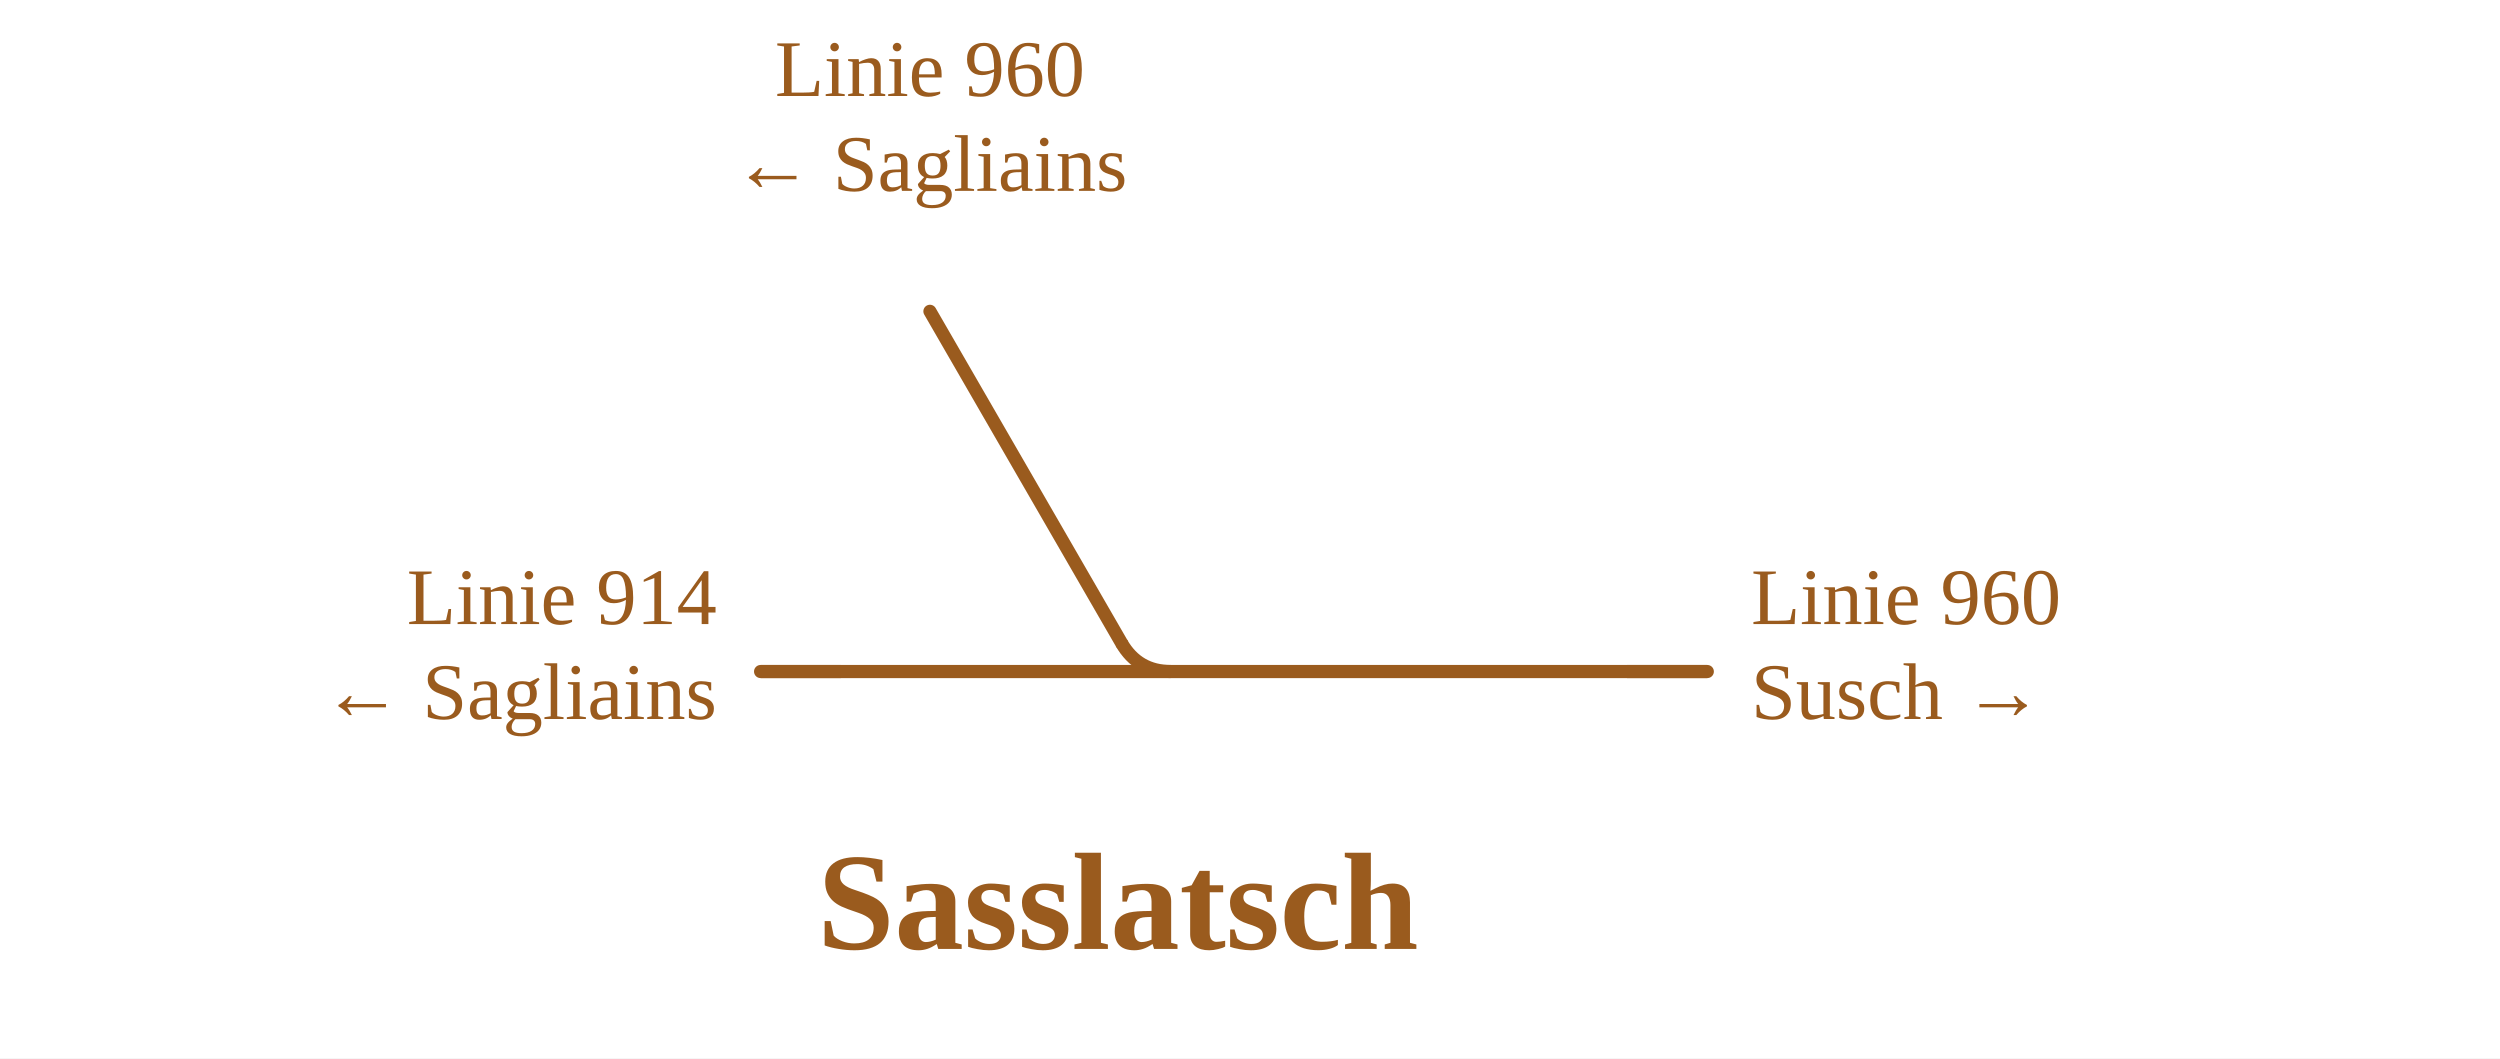
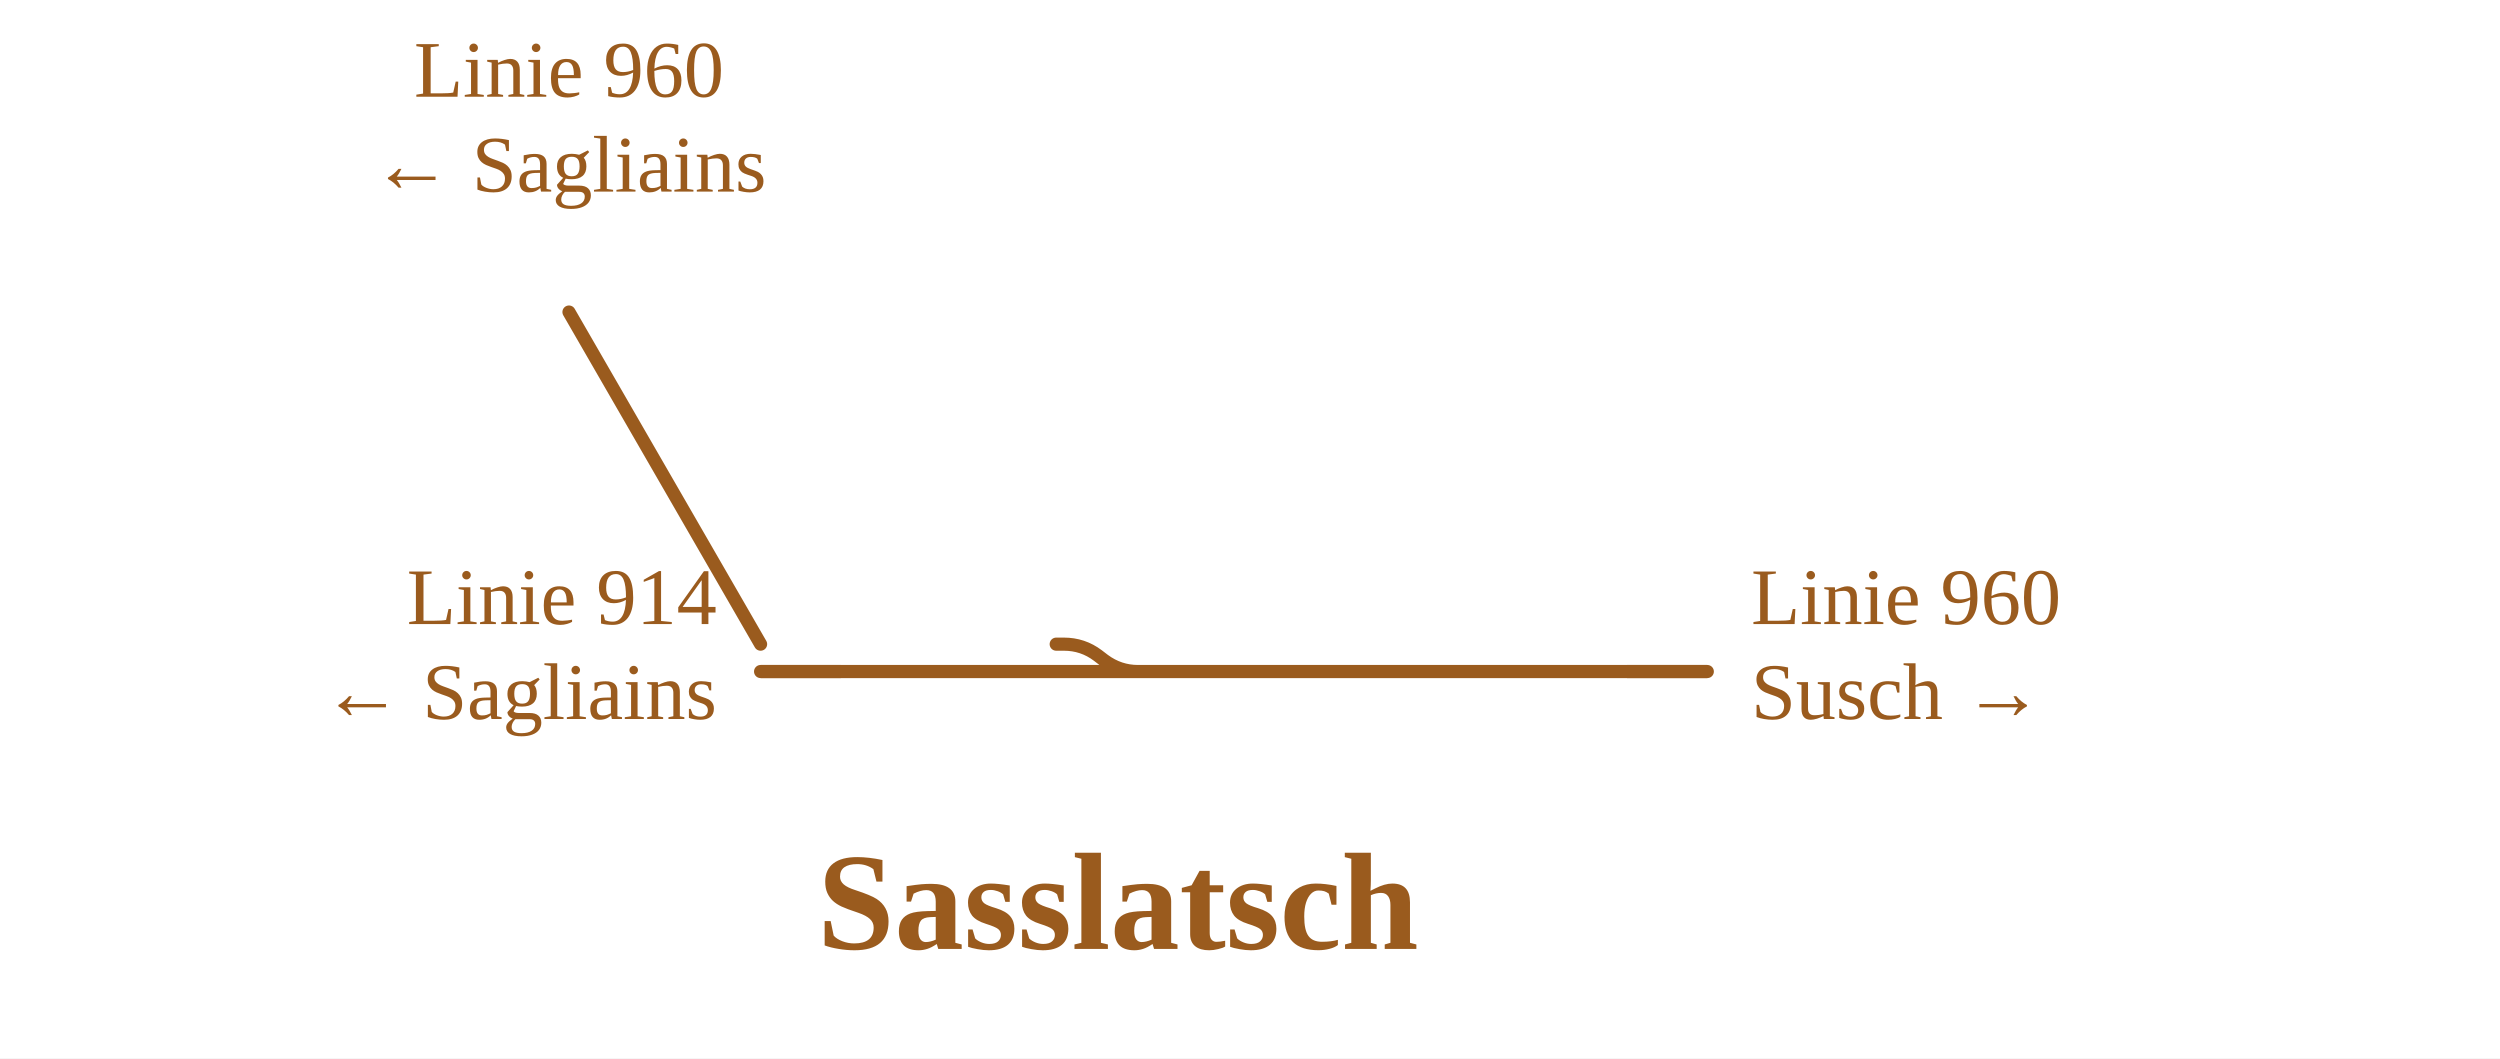
<svg xmlns="http://www.w3.org/2000/svg" viewBox="0 -74 685 290" width="685" height="290" font-family="Fira Sans, Source Sans 3, Helvetica, Arial, sans-serif">
  <rect y="-74" width="100%" height="100%" fill="#fff" />
  <g fill="none" stroke-linecap="round" stroke-linejoin="round">
    <path d="" stroke="#9a5b1e" stroke-width="1.6" />
-     <path d="M311.8,110.0H467.8 M289.4,110.0H297.8M297.8,110.0L311.8,110.0 M208.4,110.0H299.6 " stroke="#9a5b1e" stroke-width="3.6" />
+     <path d="M311.8,110.0H467.8 M289.4,102.5H291.5M291.5,102.5H291.5Q296.7,102.5 300.8,105.6L302.5,106.9Q306.7,110.0 311.8,110.0H311.8 M208.4,110.0H299.6 M299.6,110.0H311.8" stroke="#9a5b1e" stroke-width="3.6" />
  </g>
  <path d="M445.8,110.0H467.8" stroke="#9a5b1e" stroke-width="3.6" fill="none" />
  <path d="M230.4,110.0H208.4" stroke="#9a5b1e" stroke-width="3.6" fill="none" />
-   <path d="M320.8,110.0Q311.8,110.0 307.3,102.2" stroke="#9a5b1e" stroke-width="3.6" fill="none" />
-   <path d="M307.3,102.2L307.3,102.2L254.8,11.3" stroke="#9a5b1e" stroke-width="3.6" stroke-linecap="round" fill="none" />
+   <path d="M208.4,102.5L208.4,102.5L155.9,11.5" stroke="#9a5b1e" stroke-width="3.6" stroke-linecap="round" fill="none" />
  <text x="479.8" y="97.0" font-size="22" text-anchor="start" fill="#9a5b1e">Linie 960</text>
  <text x="479.8" y="123.0" font-size="22" text-anchor="start" fill="#9a5b1e">Susch →</text>
  <text x="196.4" y="97.0" font-size="22" text-anchor="end" fill="#9a5b1e">Linie 914</text>
  <text x="196.4" y="123.0" font-size="22" text-anchor="end" fill="#9a5b1e">← Sagliains</text>
-   <text x="254.8" y="-47.7" font-size="22" text-anchor="middle" fill="#9a5b1e">Linie 960</text>
-   <text x="254.8" y="-21.7" font-size="22" text-anchor="middle" fill="#9a5b1e">← Sagliains</text>
+   <text x="155.9" y="-47.5" font-size="22" text-anchor="middle" fill="#9a5b1e">Linie 960</text>
+   <text x="155.9" y="-21.5" font-size="22" text-anchor="middle" fill="#9a5b1e">← Sagliains</text>
  <text x="306.3" y="186.0" font-size="38" font-weight="700" text-anchor="middle" fill="#9a5b1e">Sasslatsch</text>
</svg>
